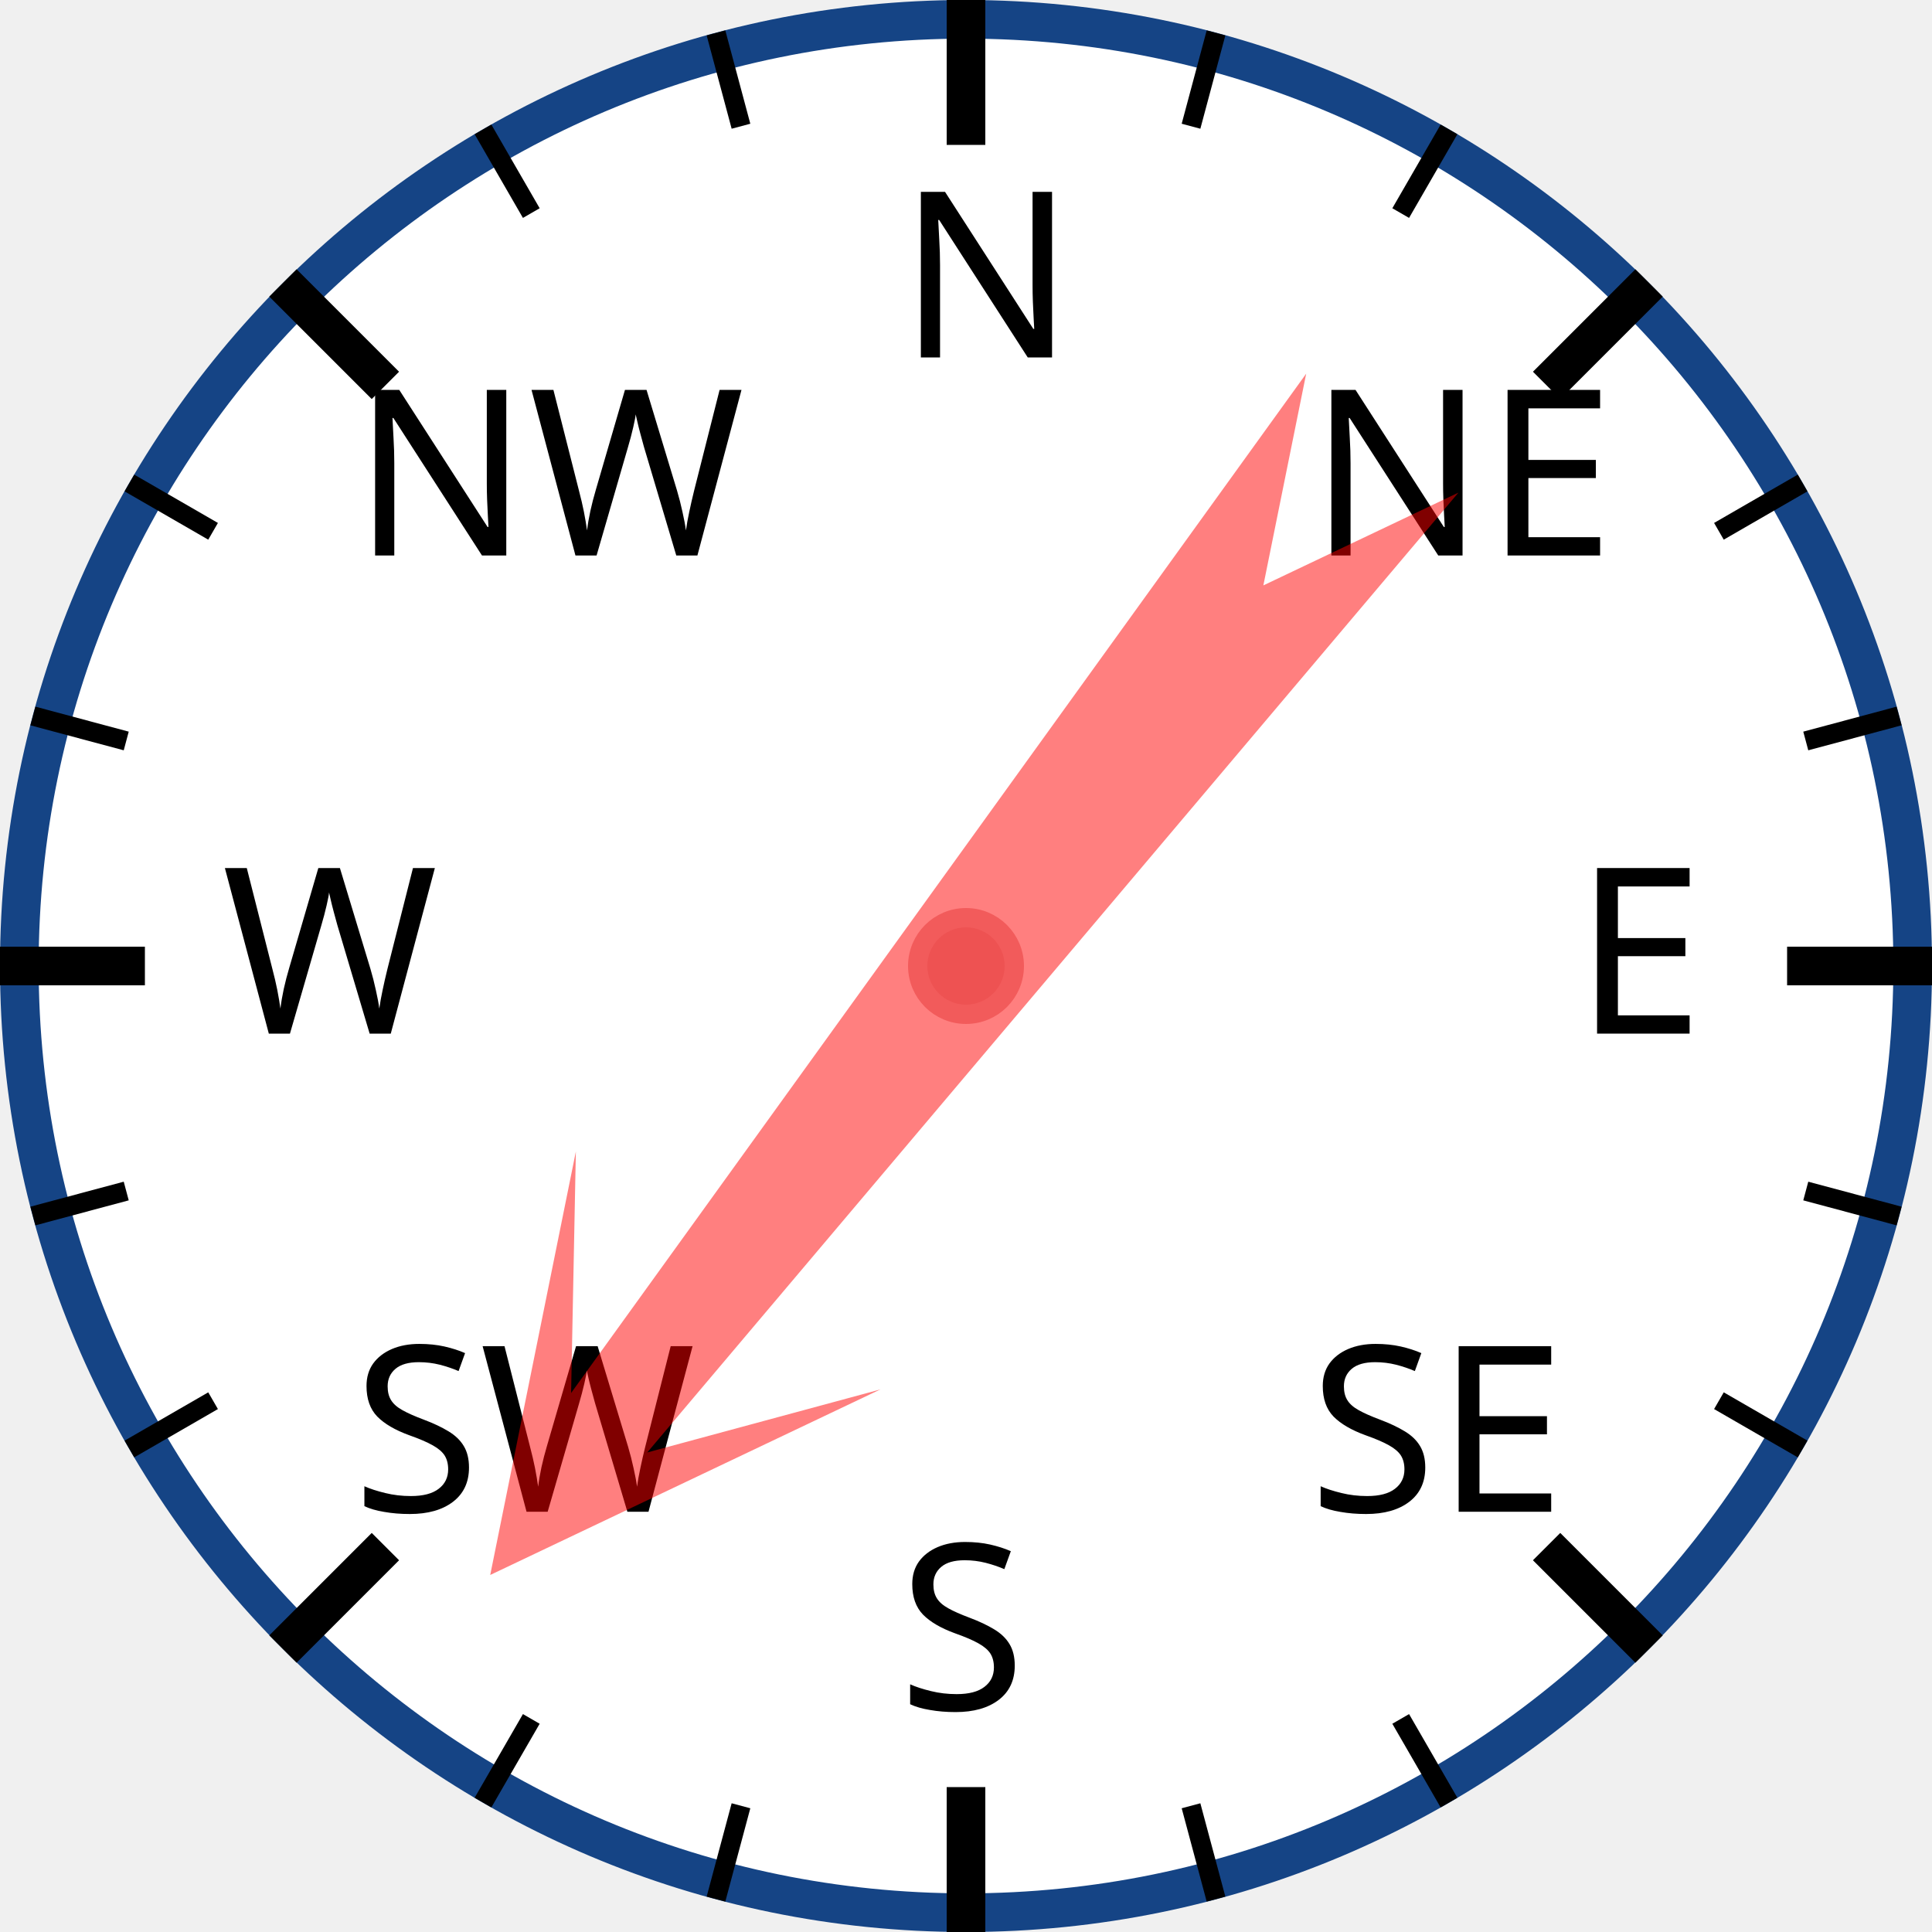
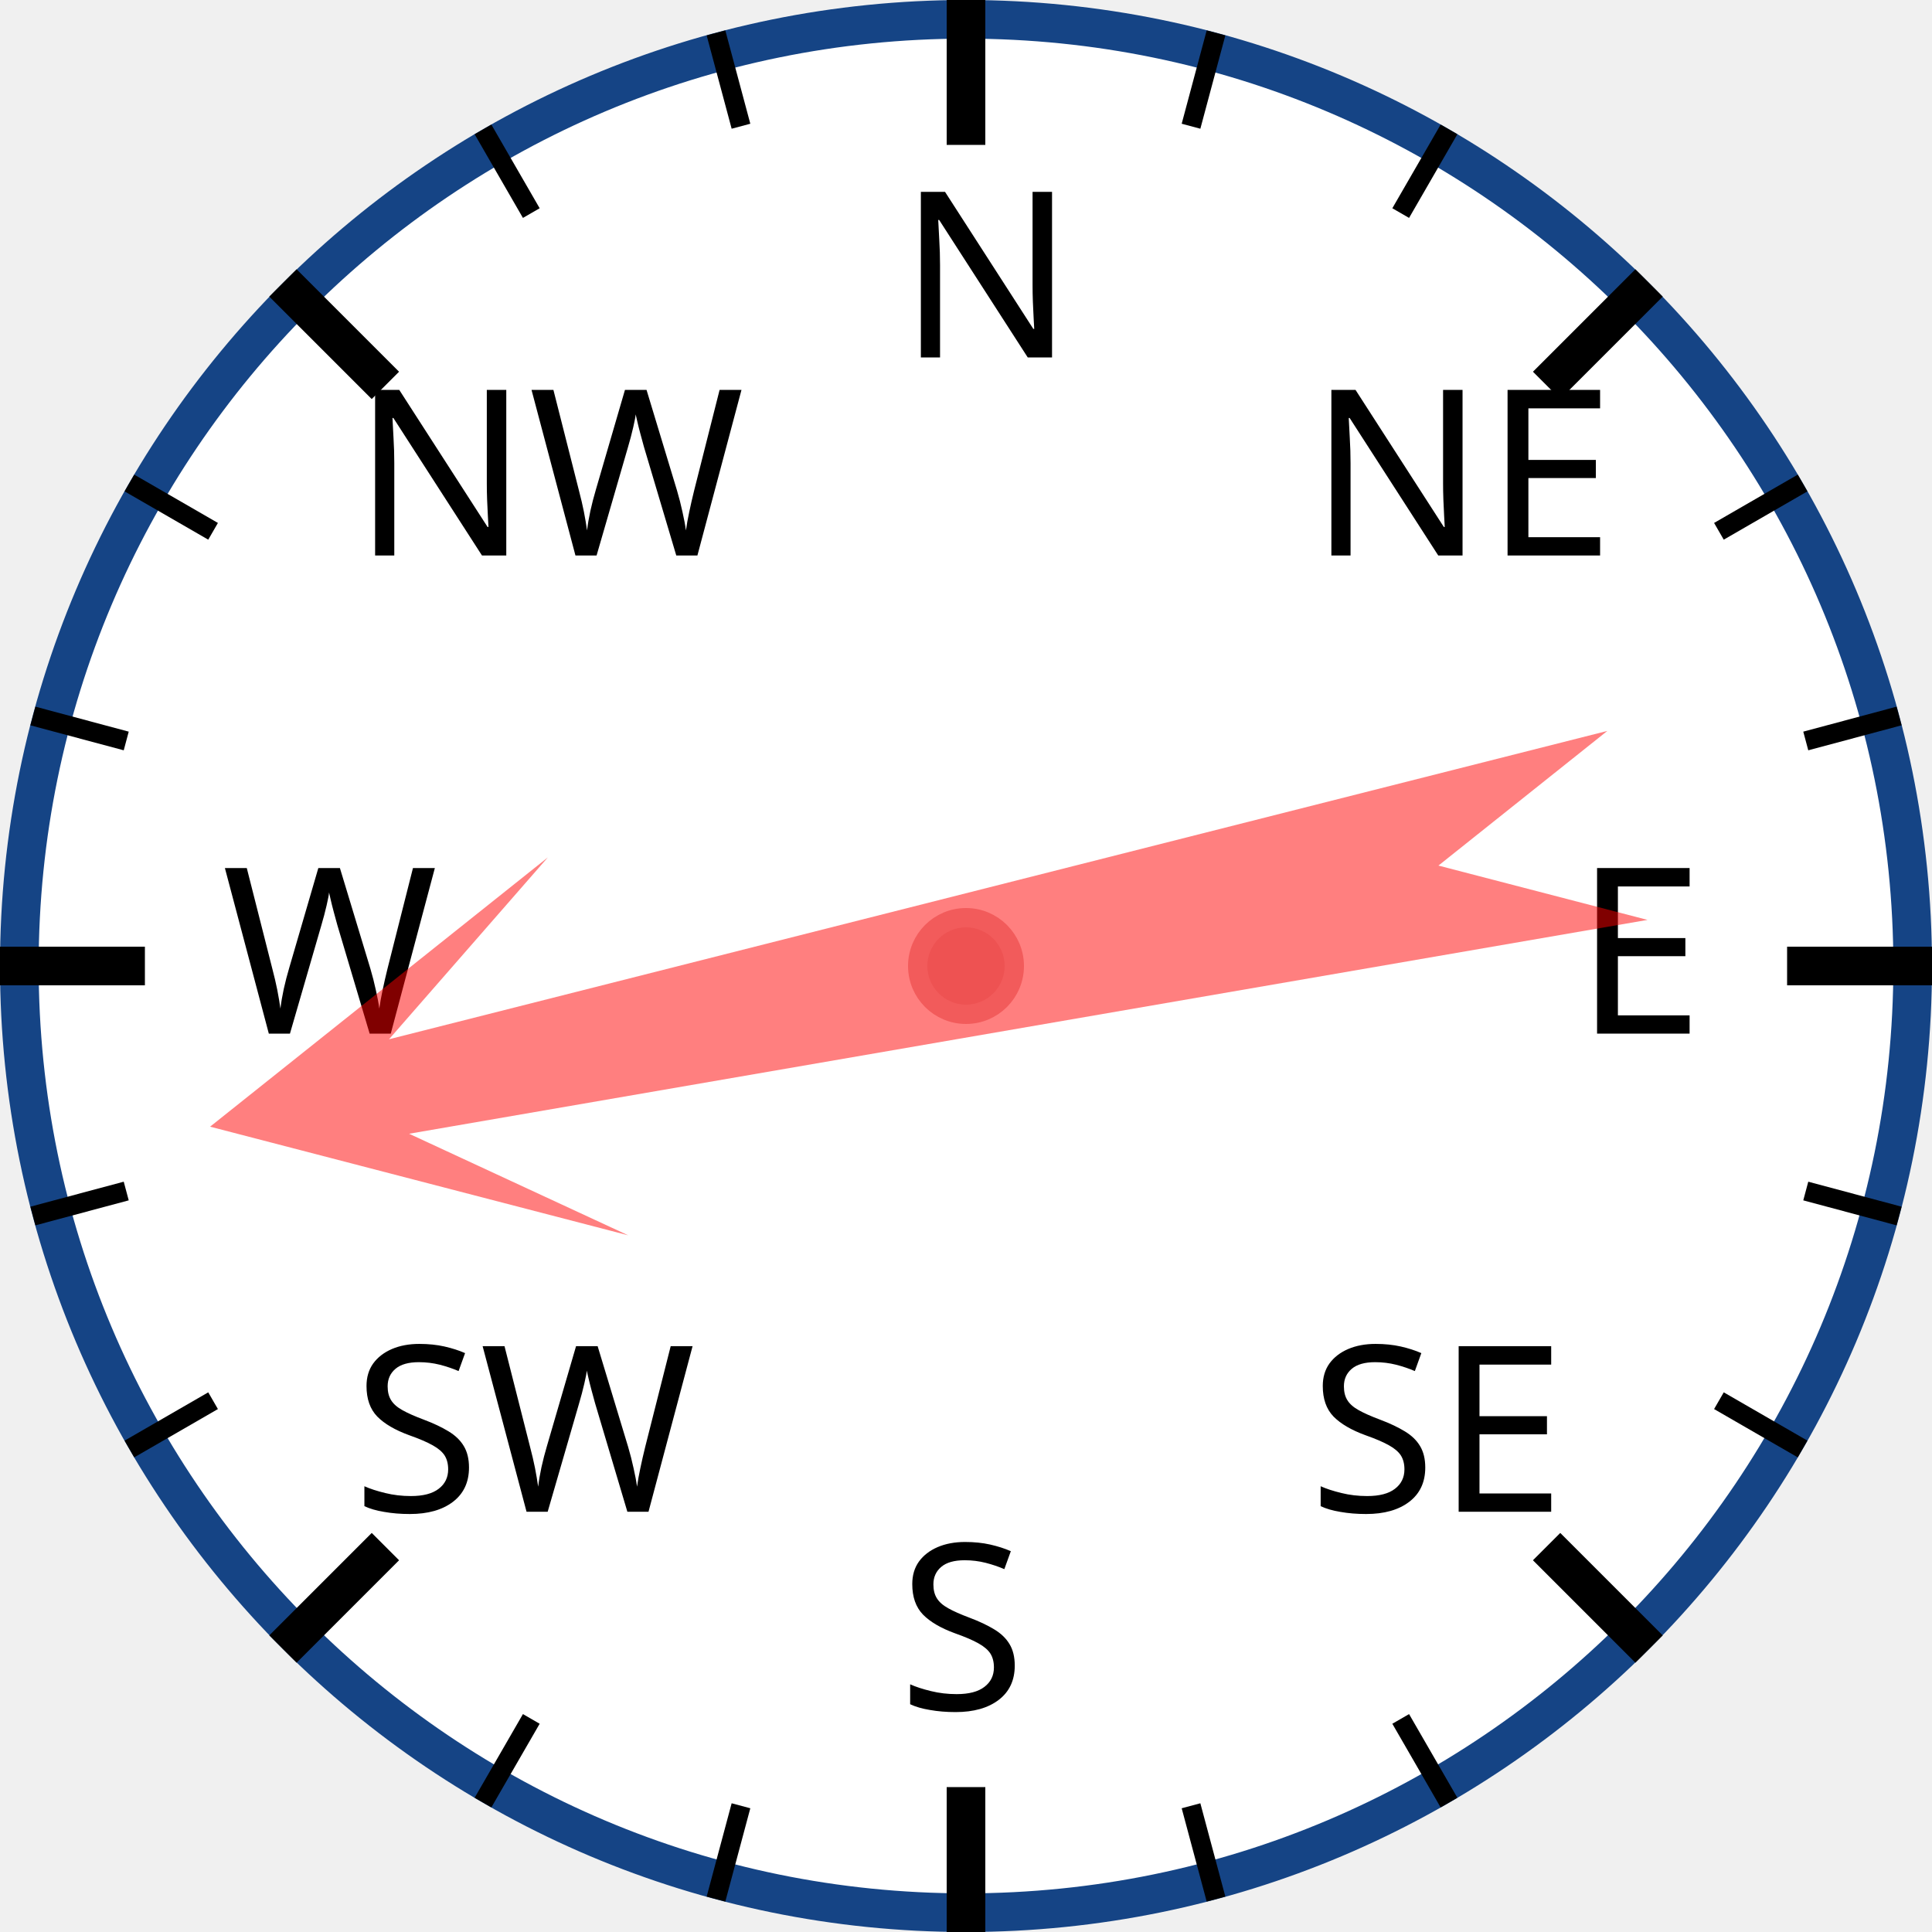
<svg xmlns="http://www.w3.org/2000/svg" width="120px" height="120px" viewBox="0 0 200 200">
  <circle cx="100" cy="100" r="98" style="fill: white; stroke: #154485; stroke-width: 4;" />
  <text x="93.0" y="37.0" style="font-family: sans-serif; font-size: 18pt;">N</text>
  <line x1="100.0" y1="0.0" x2="100.0" y2="15.0" style="stroke: black; stroke-width: 4;" />
  <line x1="74.118" y1="3.407" x2="76.706" y2="13.067" style="stroke: black; stroke-width: 2;" />
  <line x1="50" y1="13.397" x2="55" y2="22.058" style="stroke: black; stroke-width: 2;" />
  <text x="36.503" y="57.503" style="font-family: sans-serif; font-size: 18pt;">NW</text>
  <line x1="29.289" y1="29.289" x2="39.896" y2="39.896" style="stroke: black; stroke-width: 4;" />
  <line x1="13.397" y1="50" x2="22.058" y2="55" style="stroke: black; stroke-width: 2;" />
  <line x1="3.407" y1="74.118" x2="13.067" y2="76.706" style="stroke: black; stroke-width: 2;" />
  <text x="23.0" y="107.0" style="font-family: sans-serif; font-size: 18pt;">W</text>
  <line x1="0.0" y1="100.0" x2="15.0" y2="100.0" style="stroke: black; stroke-width: 4;" />
  <line x1="3.407" y1="125.882" x2="13.067" y2="123.294" style="stroke: black; stroke-width: 2;" />
  <line x1="13.397" y1="150" x2="22.058" y2="145" style="stroke: black; stroke-width: 2;" />
  <text x="36.503" y="156.497" style="font-family: sans-serif; font-size: 18pt;">SW</text>
  <line x1="29.289" y1="170.711" x2="39.896" y2="160.104" style="stroke: black; stroke-width: 4;" />
  <line x1="50" y1="186.603" x2="55" y2="177.942" style="stroke: black; stroke-width: 2;" />
  <line x1="74.118" y1="196.593" x2="76.706" y2="186.933" style="stroke: black; stroke-width: 2;" />
  <text x="93" y="177.0" style="font-family: sans-serif; font-size: 18pt;">S</text>
  <line x1="100" y1="200.0" x2="100" y2="185.0" style="stroke: black; stroke-width: 4;" />
  <line x1="125.882" y1="196.593" x2="123.294" y2="186.933" style="stroke: black; stroke-width: 2;" />
  <line x1="150.0" y1="186.603" x2="145.0" y2="177.942" style="stroke: black; stroke-width: 2;" />
  <text x="135.497" y="156.497" style="font-family: sans-serif; font-size: 18pt;">SE</text>
  <line x1="170.711" y1="170.711" x2="160.104" y2="160.104" style="stroke: black; stroke-width: 4;" />
  <line x1="186.603" y1="150" x2="177.942" y2="145" style="stroke: black; stroke-width: 2;" />
  <line x1="196.593" y1="125.882" x2="186.933" y2="123.294" style="stroke: black; stroke-width: 2;" />
  <text x="163.0" y="107" style="font-family: sans-serif; font-size: 18pt;">E</text>
  <line x1="200.0" y1="100" x2="185.0" y2="100" style="stroke: black; stroke-width: 4;" />
  <line x1="196.593" y1="74.118" x2="186.933" y2="76.706" style="stroke: black; stroke-width: 2;" />
  <line x1="186.603" y1="50" x2="177.942" y2="55" style="stroke: black; stroke-width: 2;" />
  <text x="135.497" y="57.503" style="font-family: sans-serif; font-size: 18pt;">NE</text>
  <line x1="170.711" y1="29.289" x2="160.104" y2="39.896" style="stroke: black; stroke-width: 4;" />
  <line x1="150" y1="13.397" x2="145" y2="22.058" style="stroke: black; stroke-width: 2;" />
  <line x1="125.882" y1="3.407" x2="123.294" y2="13.067" style="stroke: black; stroke-width: 2;" />
-   <polygon points="100 20 120 60 105 40 110 170 100 150 90 170 95 40 80 60" style="fill: red; fill-opacity: 0.5;" transform="rotate(218,100,100)" />
+   <polygon points="100 20 120 60 105 40 110 170 100 150 90 170 95 40 80 60" style="fill: red; fill-opacity: 0.5;" transform="rotate(258,100,100)" />
  <circle cx="100" cy="100" r="5" style="fill: #EE5252; stroke: #F25B5B; stroke-width: 2;" />
</svg>
